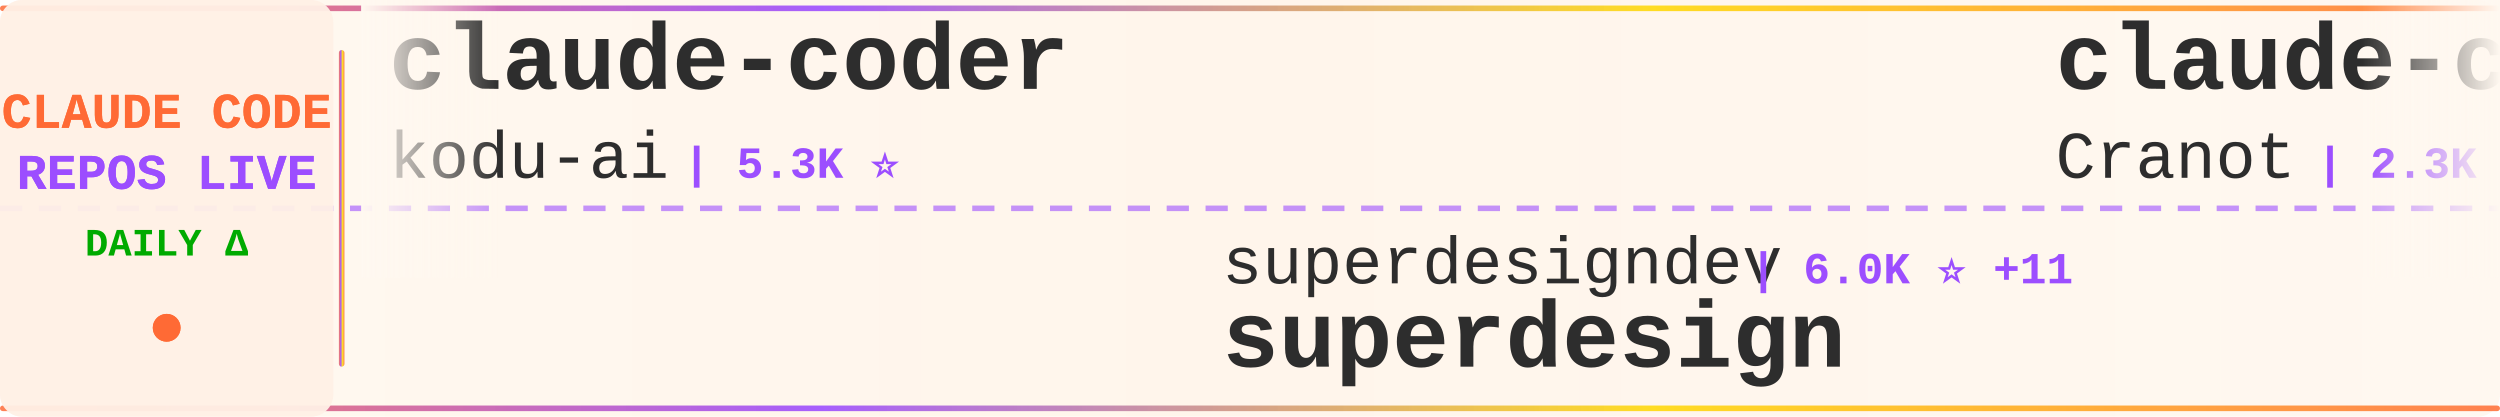
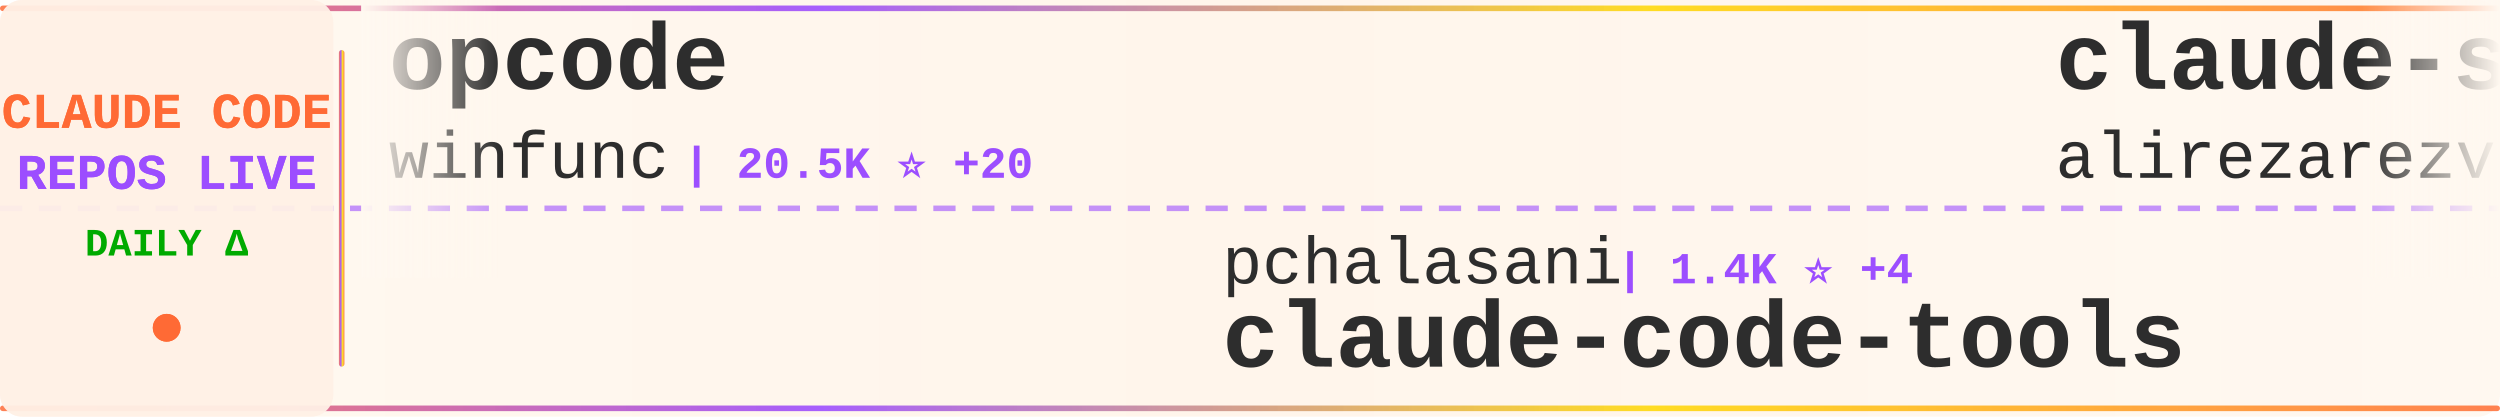
<svg xmlns="http://www.w3.org/2000/svg" width="900" height="150">
  <defs>
    <linearGradient id="tickerBg" x1="0%" y1="0%" x2="100%" y2="0%">
      <stop offset="0%" style="stop-color:#fff8f0;stop-opacity:0.98" />
      <stop offset="50%" style="stop-color:#fff5eb;stop-opacity:1" />
      <stop offset="100%" style="stop-color:#fff8f0;stop-opacity:0.98" />
    </linearGradient>
    <linearGradient id="borderGrad" x1="0%" y1="0%" x2="100%" y2="0%">
      <stop offset="0%" style="stop-color:#FF6B35;stop-opacity:0.85">
        <animate attributeName="stop-opacity" values="0.85;1;0.85" dur="2s" repeatCount="indefinite" />
      </stop>
      <stop offset="33%" style="stop-color:#9C4EFF;stop-opacity:0.9">
        <animate attributeName="stop-opacity" values="0.9;1;0.9" dur="2.2s" repeatCount="indefinite" />
      </stop>
      <stop offset="66%" style="stop-color:#FFD700;stop-opacity:0.85">
        <animate attributeName="stop-opacity" values="0.85;1;0.85" dur="1.8s" repeatCount="indefinite" />
      </stop>
      <stop offset="100%" style="stop-color:#FF6B35;stop-opacity:0.85">
        <animate attributeName="stop-opacity" values="0.85;1;0.85" dur="2s" repeatCount="indefinite" />
      </stop>
    </linearGradient>
    <filter id="textGlow">
      <feGaussianBlur stdDeviation="0.15" result="coloredBlur" />
      <feMerge>
        <feMergeNode in="coloredBlur" />
        <feMergeNode in="SourceGraphic" />
      </feMerge>
    </filter>
    <filter id="metricGlow">
      <feGaussianBlur stdDeviation="0.2" result="coloredBlur" />
      <feMerge>
        <feMergeNode in="coloredBlur" />
        <feMergeNode in="SourceGraphic" />
      </feMerge>
    </filter>
    <linearGradient id="leftFade" x1="0%" y1="0%" x2="100%" y2="0%">
      <stop offset="0%" style="stop-color:#fff8f0;stop-opacity:1" />
      <stop offset="100%" style="stop-color:#fff8f0;stop-opacity:0" />
    </linearGradient>
    <linearGradient id="rightFade" x1="0%" y1="0%" x2="100%" y2="0%">
      <stop offset="0%" style="stop-color:#fff8f0;stop-opacity:0" />
      <stop offset="100%" style="stop-color:#fff8f0;stop-opacity:1" />
    </linearGradient>
  </defs>
  <rect width="900" height="150" fill="url(#tickerBg)" rx="8" />
  <rect x="0" y="2" width="900" height="2" fill="url(#borderGrad)" rx="1" />
  <rect x="0" y="146" width="900" height="2" fill="url(#borderGrad)" rx="1" />
  <line x1="0" y1="75" x2="900" y2="75" stroke="#9C4EFF" stroke-width="2" stroke-dasharray="8 6" opacity="0.6" />
  <rect x="0" y="0" width="120" height="150" fill="#fff0e6" opacity="0.95" rx="8" />
  <text x="60" y="46" font-family="'Courier New', monospace" font-size="18" font-weight="bold" fill="#FF6B35" text-anchor="middle" filter="url(#textGlow)">
    CLAUDE CODE
  </text>
  <text x="60" y="68" font-family="'Courier New', monospace" font-size="18" font-weight="bold" fill="#9C4EFF" text-anchor="middle" filter="url(#textGlow)">
    REPOS LIVE
  </text>
  <text x="60" y="92" font-family="'Courier New', monospace" font-size="14" font-weight="bold" fill="#00aa00" text-anchor="middle">
    DAILY Δ
  </text>
  <circle cx="60" cy="118" r="5" fill="#FF6B35" filter="url(#metricGlow)">
    <animate attributeName="r" values="4;6;4" dur="1.5s" repeatCount="indefinite" />
    <animate attributeName="opacity" values="0.6;1;0.6" dur="1.5s" repeatCount="indefinite" />
  </circle>
  <rect x="122" y="18" width="2" height="114" fill="url(#borderGrad)" rx="1" />
  <clipPath id="tickerClip">
    <rect x="130" y="0" width="770" height="150" />
  </clipPath>
  <g clip-path="url(#tickerClip)">
    <g id="tickerItems">
      <animateTransform attributeName="transform" attributeType="XML" type="translate" from="0 0" to="-3000 0" dur="54s" repeatCount="indefinite" />
      <g transform="translate(0, 0)">
-         <text x="140" y="32" font-family="'Courier New', monospace" font-size="34" font-weight="bold" fill="#2d2d2d">claude-coder</text>
-         <text x="140" y="64" font-family="'Courier New', monospace" font-size="24" font-weight="normal" fill="#2d2d2d" opacity="1.0">kodu-ai</text>
-         <text x="246" y="64" font-family="'Courier New', monospace" font-size="16" font-weight="bold" fill="#9C4EFF"> | 5.3K ⭐</text>
+         <text x="140" y="32" font-family="'Courier New', monospace" font-size="34" font-weight="bold" fill="#2d2d2d">opcode</text>
+         <text x="140" y="64" font-family="'Courier New', monospace" font-size="24" font-weight="normal" fill="#2d2d2d" opacity="1.0">winfunc</text>
+         <text x="246" y="64" font-family="'Courier New', monospace" font-size="16" font-weight="bold" fill="#9C4EFF"> | 20.5K ⭐ +20</text>
      </g>
      <g transform="translate(300, 0)">
-         <text x="140" y="102" font-family="'Courier New', monospace" font-size="24" font-weight="normal" fill="#2d2d2d" opacity="1.0">superdesigndev</text>
-         <text x="330" y="102" font-family="'Courier New', monospace" font-size="16" font-weight="bold" fill="#9C4EFF"> | 6.0K ⭐ +11</text>
-         <text x="140" y="132" font-family="'Courier New', monospace" font-size="34" font-weight="bold" fill="#2d2d2d">superdesign</text>
+         <text x="140" y="102" font-family="'Courier New', monospace" font-size="24" font-weight="normal" fill="#2d2d2d" opacity="1.0">pchalasani</text>
+         <text x="282" y="102" font-family="'Courier New', monospace" font-size="16" font-weight="bold" fill="#9C4EFF"> | 1.4K ⭐ +4</text>
+         <text x="140" y="132" font-family="'Courier New', monospace" font-size="34" font-weight="bold" fill="#2d2d2d">claude-code-tools</text>
      </g>
      <g transform="translate(600, 0)">
-         <text x="140" y="32" font-family="'Courier New', monospace" font-size="34" font-weight="bold" fill="#2d2d2d">claude-code-guide</text>
-         <text x="140" y="64" font-family="'Courier New', monospace" font-size="24" font-weight="normal" fill="#2d2d2d" opacity="1.0">Cranot</text>
-         <text x="234" y="64" font-family="'Courier New', monospace" font-size="16" font-weight="bold" fill="#9C4EFF"> | 2.3K ⭐ +4</text>
+         <text x="140" y="32" font-family="'Courier New', monospace" font-size="34" font-weight="bold" fill="#2d2d2d">claude-skills</text>
+         <text x="140" y="64" font-family="'Courier New', monospace" font-size="24" font-weight="normal" fill="#2d2d2d" opacity="1.0">alirezarezvani</text>
+         <text x="330" y="64" font-family="'Courier New', monospace" font-size="16" font-weight="bold" fill="#9C4EFF"> | 1.7K ⭐ +24</text>
      </g>
      <g transform="translate(900, 0)">
-         <text x="140" y="102" font-family="'Courier New', monospace" font-size="24" font-weight="normal" fill="#2d2d2d" opacity="1.0">gsd-build</text>
-         <text x="270" y="102" font-family="'Courier New', monospace" font-size="16" font-weight="bold" fill="#9C4EFF"> | 12.8K ⭐ +312</text>
-         <text x="140" y="132" font-family="'Courier New', monospace" font-size="34" font-weight="bold" fill="#2d2d2d">get-shit-done</text>
+         <text x="140" y="102" font-family="'Courier New', monospace" font-size="24" font-weight="normal" fill="#2d2d2d" opacity="1.0">davila7</text>
+         <text x="246" y="102" font-family="'Courier New', monospace" font-size="16" font-weight="bold" fill="#9C4EFF"> | 20.0K ⭐ +98</text>
+         <text x="140" y="132" font-family="'Courier New', monospace" font-size="34" font-weight="bold" fill="#2d2d2d">claude-code-templates</text>
      </g>
      <g transform="translate(1200, 0)">
-         <text x="140" y="32" font-family="'Courier New', monospace" font-size="34" font-weight="bold" fill="#2d2d2d">skills</text>
-         <text x="140" y="64" font-family="'Courier New', monospace" font-size="24" font-weight="normal" fill="#2d2d2d" opacity="1.0">anthropics</text>
-         <text x="282" y="64" font-family="'Courier New', monospace" font-size="16" font-weight="bold" fill="#9C4EFF"> | 66.9K ⭐ +770</text>
+         <text x="140" y="32" font-family="'Courier New', monospace" font-size="34" font-weight="bold" fill="#2d2d2d">opencode</text>
+         <text x="140" y="64" font-family="'Courier New', monospace" font-size="24" font-weight="normal" fill="#2d2d2d" opacity="1.0">anomalyco</text>
+         <text x="270" y="64" font-family="'Courier New', monospace" font-size="16" font-weight="bold" fill="#9C4EFF"> | 101.6K ⭐ +729</text>
      </g>
      <g transform="translate(1500, 0)">
-         <text x="140" y="102" font-family="'Courier New', monospace" font-size="24" font-weight="normal" fill="#2d2d2d" opacity="1.0">ericbuess</text>
-         <text x="270" y="102" font-family="'Courier New', monospace" font-size="16" font-weight="bold" fill="#9C4EFF"> | 672 ⭐ +2</text>
-         <text x="140" y="132" font-family="'Courier New', monospace" font-size="34" font-weight="bold" fill="#2d2d2d">claude-code-docs</text>
+         <text x="140" y="102" font-family="'Courier New', monospace" font-size="24" font-weight="normal" fill="#2d2d2d" opacity="1.0">anthropics</text>
+         <text x="282" y="102" font-family="'Courier New', monospace" font-size="16" font-weight="bold" fill="#9C4EFF"> | 3.0K ⭐ +5</text>
+         <text x="140" y="132" font-family="'Courier New', monospace" font-size="34" font-weight="bold" fill="#2d2d2d">claude-code-security-rev...</text>
      </g>
      <g transform="translate(1800, 0)">
-         <text x="140" y="32" font-family="'Courier New', monospace" font-size="34" font-weight="bold" fill="#2d2d2d">vibe-kanban</text>
-         <text x="140" y="64" font-family="'Courier New', monospace" font-size="24" font-weight="normal" fill="#2d2d2d" opacity="1.0">BloopAI</text>
-         <text x="246" y="64" font-family="'Courier New', monospace" font-size="16" font-weight="bold" fill="#9C4EFF"> | 20.9K ⭐ +79</text>
+         <text x="140" y="32" font-family="'Courier New', monospace" font-size="34" font-weight="bold" fill="#2d2d2d">Claude-Code-Development-...</text>
+         <text x="140" y="64" font-family="'Courier New', monospace" font-size="24" font-weight="normal" fill="#2d2d2d" opacity="1.0">peterkrueck</text>
+         <text x="294" y="64" font-family="'Courier New', monospace" font-size="16" font-weight="bold" fill="#9C4EFF"> | 1.3K ⭐ +2</text>
      </g>
      <g transform="translate(2100, 0)">
-         <text x="140" y="102" font-family="'Courier New', monospace" font-size="24" font-weight="normal" fill="#2d2d2d" opacity="1.0">centminmod</text>
-         <text x="282" y="102" font-family="'Courier New', monospace" font-size="16" font-weight="bold" fill="#9C4EFF"> | 1.8K ⭐ +6</text>
-         <text x="140" y="132" font-family="'Courier New', monospace" font-size="34" font-weight="bold" fill="#2d2d2d">my-claude-code-setup</text>
+         <text x="140" y="102" font-family="'Courier New', monospace" font-size="24" font-weight="normal" fill="#2d2d2d" opacity="1.0">darcyegb</text>
+         <text x="258" y="102" font-family="'Courier New', monospace" font-size="16" font-weight="bold" fill="#9C4EFF"> | 542 ⭐ +3</text>
+         <text x="140" y="132" font-family="'Courier New', monospace" font-size="34" font-weight="bold" fill="#2d2d2d">ClaudeCodeAgents</text>
      </g>
      <g transform="translate(2400, 0)">
-         <text x="140" y="32" font-family="'Courier New', monospace" font-size="34" font-weight="bold" fill="#2d2d2d">Claude-Code-Development-...</text>
-         <text x="140" y="64" font-family="'Courier New', monospace" font-size="24" font-weight="normal" fill="#2d2d2d" opacity="1.0">peterkrueck</text>
-         <text x="294" y="64" font-family="'Courier New', monospace" font-size="16" font-weight="bold" fill="#9C4EFF"> | 1.3K ⭐ +1</text>
+         <text x="140" y="32" font-family="'Courier New', monospace" font-size="34" font-weight="bold" fill="#2d2d2d">CLIProxyAPI</text>
+         <text x="140" y="64" font-family="'Courier New', monospace" font-size="24" font-weight="normal" fill="#2d2d2d" opacity="1.0">router-for-me</text>
+         <text x="318" y="64" font-family="'Courier New', monospace" font-size="16" font-weight="bold" fill="#9C4EFF"> | 10.0K ⭐ +135</text>
      </g>
      <g transform="translate(2700, 0)">
-         <text x="140" y="102" font-family="'Courier New', monospace" font-size="24" font-weight="normal" fill="#2d2d2d" opacity="1.0">MadAppGang</text>
-         <text x="282" y="102" font-family="'Courier New', monospace" font-size="16" font-weight="bold" fill="#9C4EFF"> | 224 ⭐</text>
-         <text x="140" y="132" font-family="'Courier New', monospace" font-size="34" font-weight="bold" fill="#2d2d2d">claude-code</text>
+         <text x="140" y="102" font-family="'Courier New', monospace" font-size="24" font-weight="normal" fill="#2d2d2d" opacity="1.0">ding113</text>
+         <text x="246" y="102" font-family="'Courier New', monospace" font-size="16" font-weight="bold" fill="#9C4EFF"> | 1.4K ⭐ +10</text>
+         <text x="140" y="132" font-family="'Courier New', monospace" font-size="34" font-weight="bold" fill="#2d2d2d">claude-code-hub</text>
      </g>
      <g transform="translate(3000, 0)">
-         <text x="140" y="32" font-family="'Courier New', monospace" font-size="34" font-weight="bold" fill="#2d2d2d">claude-coder</text>
-         <text x="140" y="64" font-family="'Courier New', monospace" font-size="24" font-weight="normal" fill="#2d2d2d" opacity="1.0">kodu-ai</text>
-         <text x="246" y="64" font-family="'Courier New', monospace" font-size="16" font-weight="bold" fill="#9C4EFF"> | 5.3K ⭐</text>
+         <text x="140" y="32" font-family="'Courier New', monospace" font-size="34" font-weight="bold" fill="#2d2d2d">opcode</text>
+         <text x="140" y="64" font-family="'Courier New', monospace" font-size="24" font-weight="normal" fill="#2d2d2d" opacity="1.0">winfunc</text>
+         <text x="246" y="64" font-family="'Courier New', monospace" font-size="16" font-weight="bold" fill="#9C4EFF"> | 20.5K ⭐ +20</text>
      </g>
      <g transform="translate(3300, 0)">
-         <text x="140" y="102" font-family="'Courier New', monospace" font-size="24" font-weight="normal" fill="#2d2d2d" opacity="1.0">superdesigndev</text>
-         <text x="330" y="102" font-family="'Courier New', monospace" font-size="16" font-weight="bold" fill="#9C4EFF"> | 6.0K ⭐ +11</text>
-         <text x="140" y="132" font-family="'Courier New', monospace" font-size="34" font-weight="bold" fill="#2d2d2d">superdesign</text>
+         <text x="140" y="102" font-family="'Courier New', monospace" font-size="24" font-weight="normal" fill="#2d2d2d" opacity="1.0">pchalasani</text>
+         <text x="282" y="102" font-family="'Courier New', monospace" font-size="16" font-weight="bold" fill="#9C4EFF"> | 1.4K ⭐ +4</text>
+         <text x="140" y="132" font-family="'Courier New', monospace" font-size="34" font-weight="bold" fill="#2d2d2d">claude-code-tools</text>
      </g>
      <g transform="translate(3600, 0)">
-         <text x="140" y="32" font-family="'Courier New', monospace" font-size="34" font-weight="bold" fill="#2d2d2d">claude-code-guide</text>
-         <text x="140" y="64" font-family="'Courier New', monospace" font-size="24" font-weight="normal" fill="#2d2d2d" opacity="1.0">Cranot</text>
-         <text x="234" y="64" font-family="'Courier New', monospace" font-size="16" font-weight="bold" fill="#9C4EFF"> | 2.3K ⭐ +4</text>
+         <text x="140" y="32" font-family="'Courier New', monospace" font-size="34" font-weight="bold" fill="#2d2d2d">claude-skills</text>
+         <text x="140" y="64" font-family="'Courier New', monospace" font-size="24" font-weight="normal" fill="#2d2d2d" opacity="1.0">alirezarezvani</text>
+         <text x="330" y="64" font-family="'Courier New', monospace" font-size="16" font-weight="bold" fill="#9C4EFF"> | 1.7K ⭐ +24</text>
      </g>
      <g transform="translate(3900, 0)">
-         <text x="140" y="102" font-family="'Courier New', monospace" font-size="24" font-weight="normal" fill="#2d2d2d" opacity="1.0">gsd-build</text>
-         <text x="270" y="102" font-family="'Courier New', monospace" font-size="16" font-weight="bold" fill="#9C4EFF"> | 12.8K ⭐ +312</text>
-         <text x="140" y="132" font-family="'Courier New', monospace" font-size="34" font-weight="bold" fill="#2d2d2d">get-shit-done</text>
+         <text x="140" y="102" font-family="'Courier New', monospace" font-size="24" font-weight="normal" fill="#2d2d2d" opacity="1.0">davila7</text>
+         <text x="246" y="102" font-family="'Courier New', monospace" font-size="16" font-weight="bold" fill="#9C4EFF"> | 20.0K ⭐ +98</text>
+         <text x="140" y="132" font-family="'Courier New', monospace" font-size="34" font-weight="bold" fill="#2d2d2d">claude-code-templates</text>
      </g>
    </g>
  </g>
  <rect x="130" y="0" width="50" height="100" fill="url(#leftFade)" />
  <rect x="850" y="0" width="50" height="100" fill="url(#rightFade)" />
</svg>
